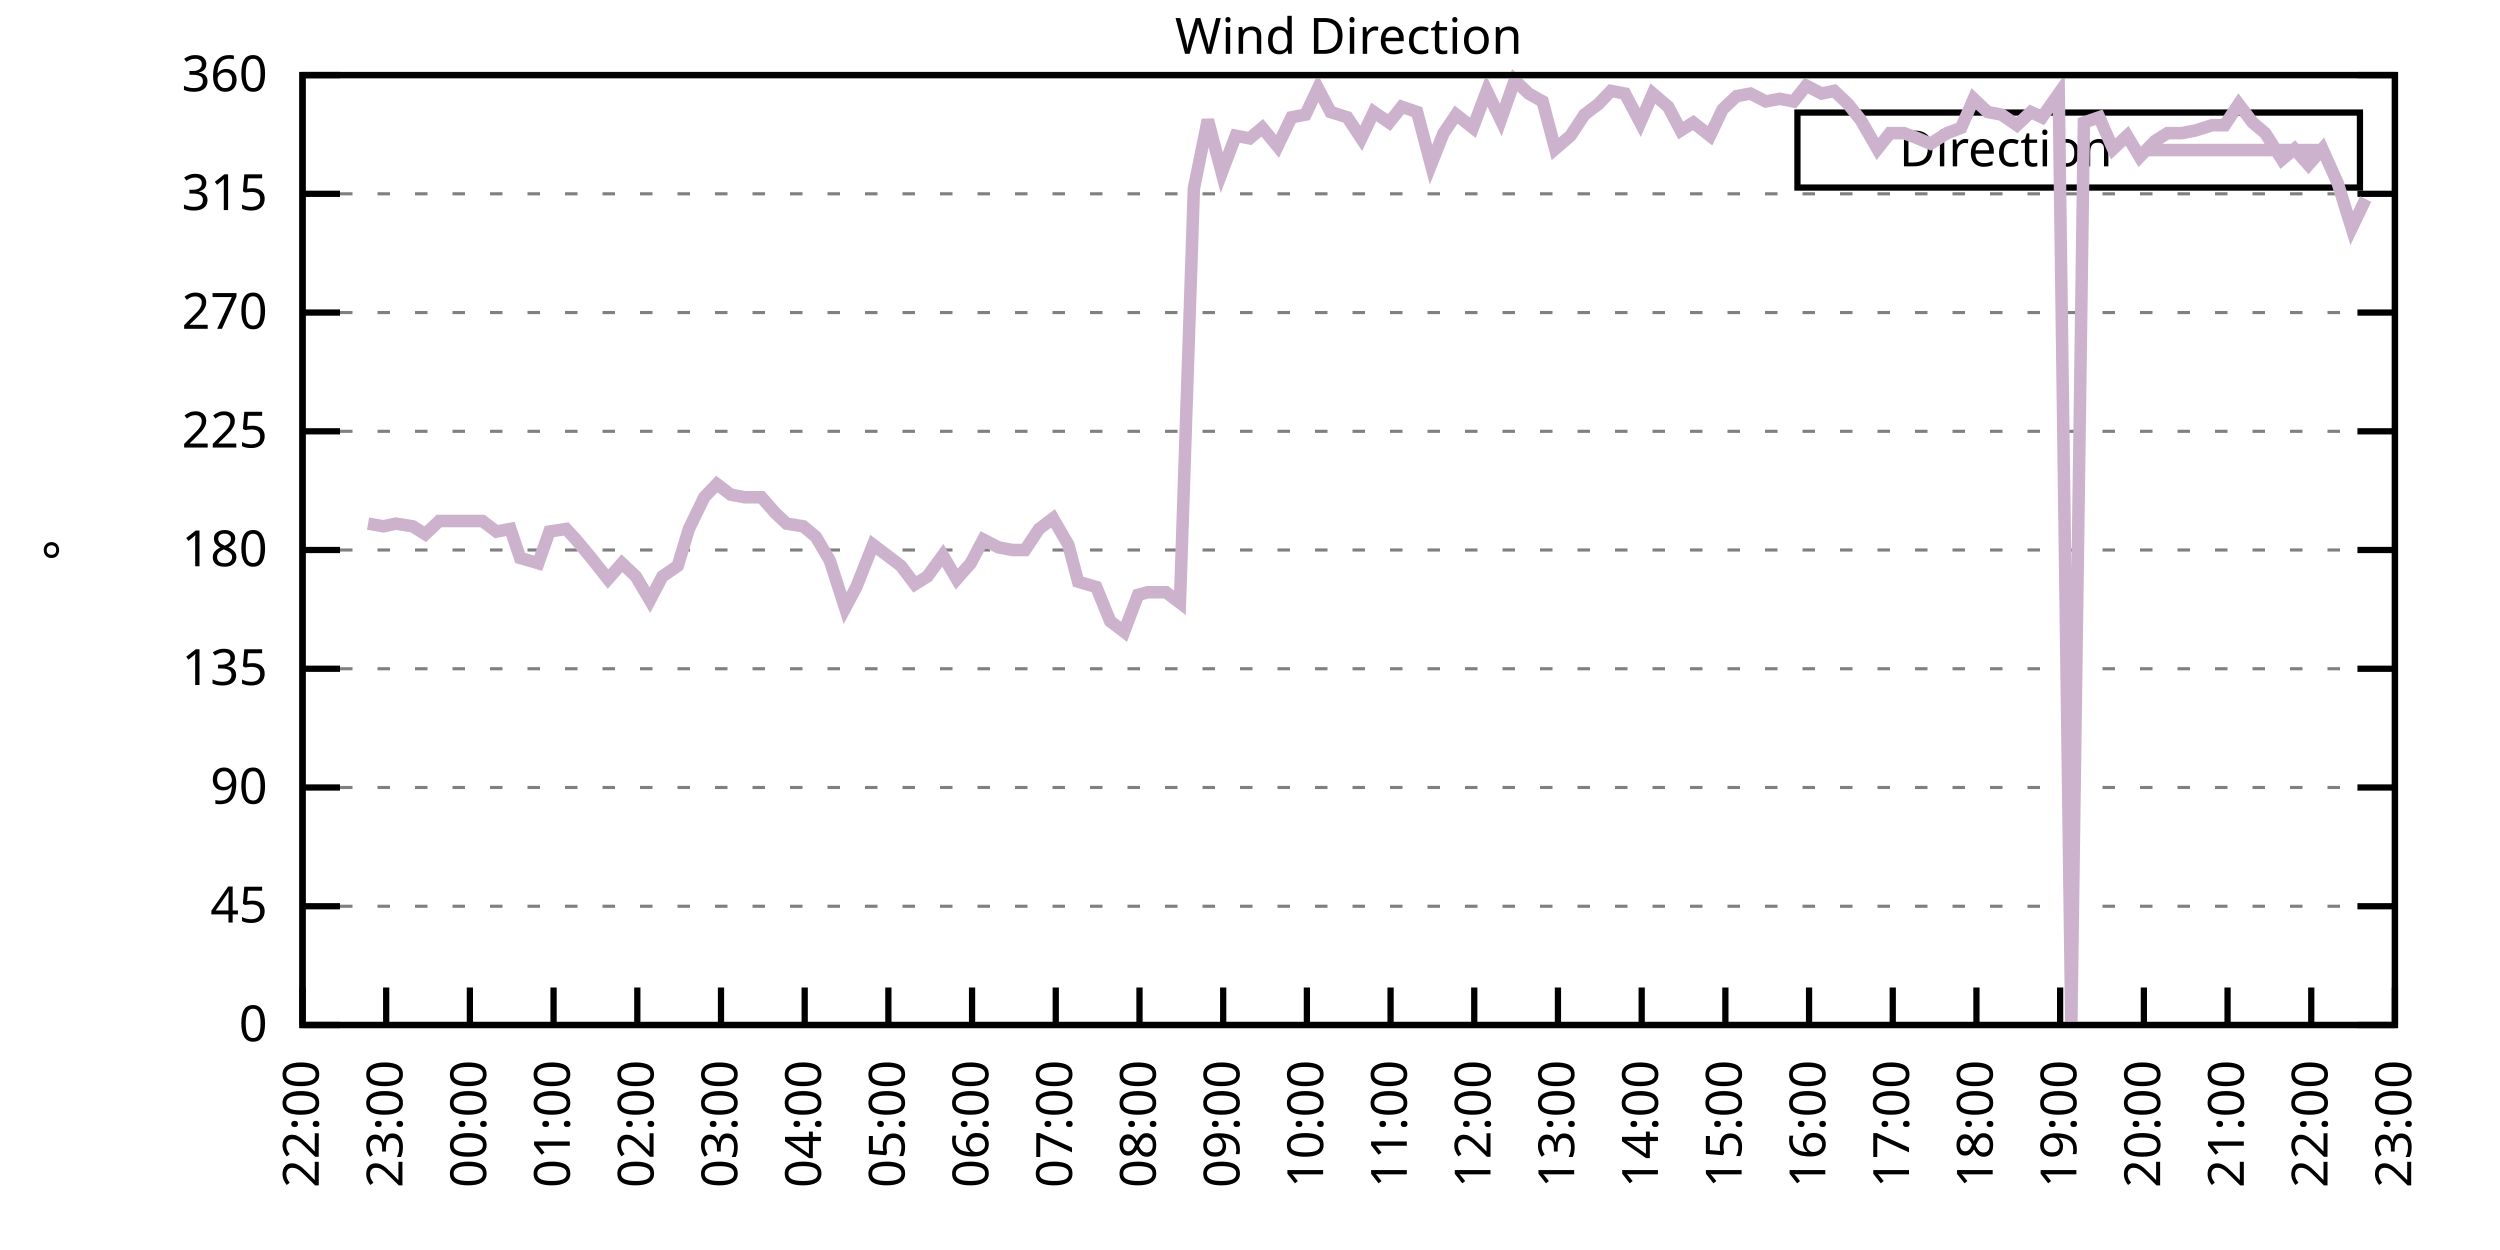
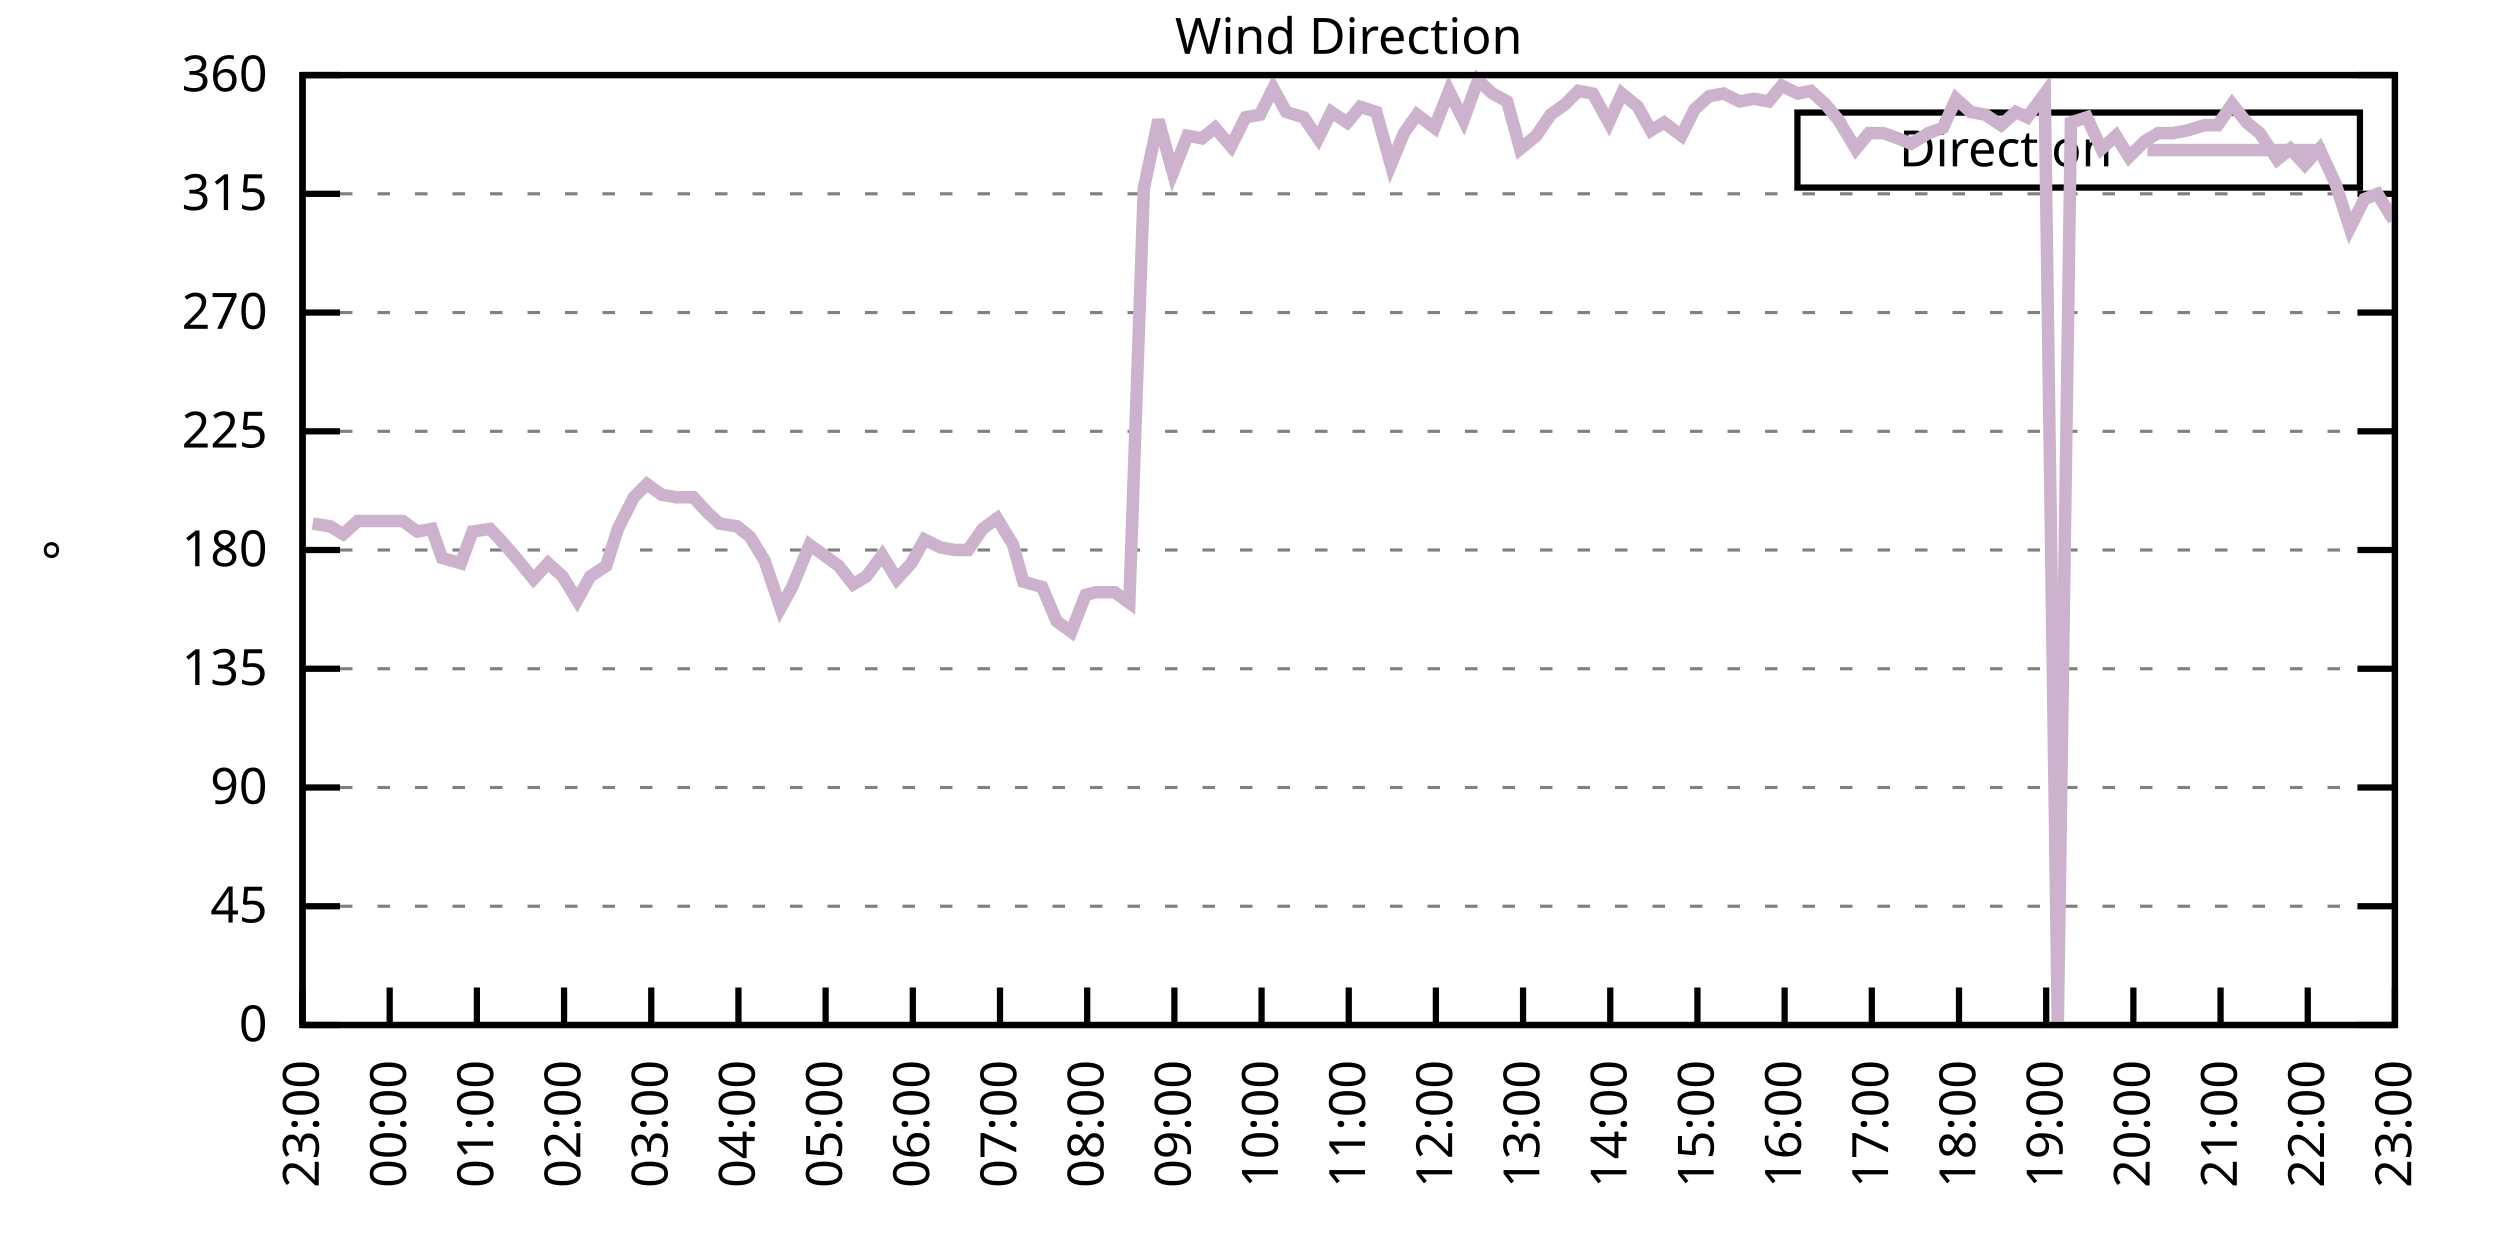
<svg xmlns="http://www.w3.org/2000/svg" xmlns:xlink="http://www.w3.org/1999/xlink" width="400" height="200" viewBox="0 0 400 200">
  <g id="gnuplot_canvas">
    <rect x="0" y="0" width="400" height="200" fill="none" />
    <defs>
      <circle id="gpDot" r="0.5" stroke-width="0.5" stroke="currentColor" />
      <path id="gpPt0" stroke-width="0.333" stroke="currentColor" d="M-1,0 h2 M0,-1 v2" />
      <path id="gpPt1" stroke-width="0.333" stroke="currentColor" d="M-1,-1 L1,1 M1,-1 L-1,1" />
      <path id="gpPt2" stroke-width="0.333" stroke="currentColor" d="M-1,0 L1,0 M0,-1 L0,1 M-1,-1 L1,1 M-1,1 L1,-1" />
      <rect id="gpPt3" stroke-width="0.333" stroke="currentColor" x="-1" y="-1" width="2" height="2" />
      <rect id="gpPt4" stroke-width="0.333" stroke="currentColor" fill="currentColor" x="-1" y="-1" width="2" height="2" />
      <circle id="gpPt5" stroke-width="0.333" stroke="currentColor" cx="0" cy="0" r="1" />
      <use xlink:href="#gpPt5" id="gpPt6" fill="currentColor" stroke="none" />
      <path id="gpPt7" stroke-width="0.333" stroke="currentColor" d="M0,-1.33 L-1.33,0.67 L1.33,0.67 z" />
      <use xlink:href="#gpPt7" id="gpPt8" fill="currentColor" stroke="none" />
      <use xlink:href="#gpPt7" id="gpPt9" stroke="currentColor" transform="rotate(180)" />
      <use xlink:href="#gpPt9" id="gpPt10" fill="currentColor" stroke="none" />
      <use xlink:href="#gpPt3" id="gpPt11" stroke="currentColor" transform="rotate(45)" />
      <use xlink:href="#gpPt11" id="gpPt12" fill="currentColor" stroke="none" />
      <path id="gpPt13" stroke-width="0.333" stroke="currentColor" d="M0,1.330 L1.265,0.411 L0.782,-1.067 L-0.782,-1.076 L-1.265,0.411 z" />
      <use xlink:href="#gpPt13" id="gpPt14" fill="currentColor" stroke="none" />
      <filter id="textbox" filterUnits="objectBoundingBox" x="0" y="0" height="1" width="1">
        <feFlood flood-color="white" flood-opacity="1" result="bgnd" />
        <feComposite in="SourceGraphic" in2="bgnd" operator="atop" />
      </filter>
      <filter id="greybox" filterUnits="objectBoundingBox" x="0" y="0" height="1" width="1">
        <feFlood flood-color="lightgrey" flood-opacity="1" result="grey" />
        <feComposite in="SourceGraphic" in2="grey" operator="atop" />
      </filter>
    </defs>
    <g fill="none" color="white" stroke="currentColor" stroke-width="1.00" stroke-linecap="butt" stroke-linejoin="miter">
</g>
    <g fill="none" color="black" stroke="currentColor" stroke-width="1.00" stroke-linecap="butt" stroke-linejoin="miter">
      <g stroke="none" shape-rendering="crispEdges">
        <polygon fill="rgb(255, 255, 255)" points="48.40,164.00 383.18,164.00 383.18,12.02 48.40,12.02 " />
      </g>
    </g>
    <g fill="none" color="black" stroke="currentColor" stroke-width="1.00" stroke-linecap="butt" stroke-linejoin="miter">
</g>
    <g fill="none" color="black" stroke="black" stroke-width="0.50" stroke-linecap="butt" stroke-linejoin="miter">
</g>
    <g fill="none" color="gray" stroke="currentColor" stroke-width="0.50" stroke-linecap="butt" stroke-linejoin="miter">
      <path stroke="gray" stroke-dasharray="2,4" class="gridline" d="M48.40,164.00 L383.19,164.00  " />
    </g>
    <g fill="none" color="gray" stroke="gray" stroke-width="1.00" stroke-linecap="butt" stroke-linejoin="miter">
</g>
    <g fill="none" color="black" stroke="currentColor" stroke-width="1.00" stroke-linecap="butt" stroke-linejoin="miter">
      <path stroke="black" d="M48.40,164.00 L54.40,164.00 M383.19,164.00 L377.19,164.00  " />
      <g transform="translate(42.80,166.60)" stroke="none" fill="black" font-family="Sans" font-size="8.00" text-anchor="end">
        <text>
          <tspan font-family="Sans"> 0</tspan>
        </text>
      </g>
    </g>
    <g fill="none" color="black" stroke="currentColor" stroke-width="1.00" stroke-linecap="butt" stroke-linejoin="miter">
</g>
    <g fill="none" color="black" stroke="black" stroke-width="0.50" stroke-linecap="butt" stroke-linejoin="miter">
</g>
    <g fill="none" color="gray" stroke="currentColor" stroke-width="0.50" stroke-linecap="butt" stroke-linejoin="miter">
      <path stroke="gray" stroke-dasharray="2,4" class="gridline" d="M48.40,145.00 L383.19,145.00  " />
    </g>
    <g fill="none" color="gray" stroke="gray" stroke-width="1.00" stroke-linecap="butt" stroke-linejoin="miter">
</g>
    <g fill="none" color="black" stroke="currentColor" stroke-width="1.00" stroke-linecap="butt" stroke-linejoin="miter">
      <path stroke="black" d="M48.40,145.00 L54.40,145.00 M383.19,145.00 L377.19,145.00  " />
      <g transform="translate(42.80,147.60)" stroke="none" fill="black" font-family="Sans" font-size="8.00" text-anchor="end">
        <text>
          <tspan font-family="Sans"> 45</tspan>
        </text>
      </g>
    </g>
    <g fill="none" color="black" stroke="currentColor" stroke-width="1.00" stroke-linecap="butt" stroke-linejoin="miter">
</g>
    <g fill="none" color="black" stroke="black" stroke-width="0.50" stroke-linecap="butt" stroke-linejoin="miter">
</g>
    <g fill="none" color="gray" stroke="currentColor" stroke-width="0.50" stroke-linecap="butt" stroke-linejoin="miter">
      <path stroke="gray" stroke-dasharray="2,4" class="gridline" d="M48.40,126.00 L383.19,126.00  " />
    </g>
    <g fill="none" color="gray" stroke="gray" stroke-width="1.00" stroke-linecap="butt" stroke-linejoin="miter">
</g>
    <g fill="none" color="black" stroke="currentColor" stroke-width="1.00" stroke-linecap="butt" stroke-linejoin="miter">
      <path stroke="black" d="M48.40,126.00 L54.40,126.00 M383.19,126.00 L377.19,126.00  " />
      <g transform="translate(42.80,128.60)" stroke="none" fill="black" font-family="Sans" font-size="8.00" text-anchor="end">
        <text>
          <tspan font-family="Sans"> 90</tspan>
        </text>
      </g>
    </g>
    <g fill="none" color="black" stroke="currentColor" stroke-width="1.00" stroke-linecap="butt" stroke-linejoin="miter">
</g>
    <g fill="none" color="black" stroke="black" stroke-width="0.50" stroke-linecap="butt" stroke-linejoin="miter">
</g>
    <g fill="none" color="gray" stroke="currentColor" stroke-width="0.50" stroke-linecap="butt" stroke-linejoin="miter">
      <path stroke="gray" stroke-dasharray="2,4" class="gridline" d="M48.40,107.00 L383.19,107.00  " />
    </g>
    <g fill="none" color="gray" stroke="gray" stroke-width="1.00" stroke-linecap="butt" stroke-linejoin="miter">
</g>
    <g fill="none" color="black" stroke="currentColor" stroke-width="1.00" stroke-linecap="butt" stroke-linejoin="miter">
      <path stroke="black" d="M48.40,107.00 L54.40,107.00 M383.19,107.00 L377.19,107.00  " />
      <g transform="translate(42.80,109.60)" stroke="none" fill="black" font-family="Sans" font-size="8.00" text-anchor="end">
        <text>
          <tspan font-family="Sans"> 135</tspan>
        </text>
      </g>
    </g>
    <g fill="none" color="black" stroke="currentColor" stroke-width="1.00" stroke-linecap="butt" stroke-linejoin="miter">
</g>
    <g fill="none" color="black" stroke="black" stroke-width="0.50" stroke-linecap="butt" stroke-linejoin="miter">
</g>
    <g fill="none" color="gray" stroke="currentColor" stroke-width="0.50" stroke-linecap="butt" stroke-linejoin="miter">
      <path stroke="gray" stroke-dasharray="2,4" class="gridline" d="M48.40,88.00 L383.19,88.00  " />
    </g>
    <g fill="none" color="gray" stroke="gray" stroke-width="1.00" stroke-linecap="butt" stroke-linejoin="miter">
</g>
    <g fill="none" color="black" stroke="currentColor" stroke-width="1.00" stroke-linecap="butt" stroke-linejoin="miter">
      <path stroke="black" d="M48.40,88.00 L54.40,88.00 M383.19,88.00 L377.19,88.00  " />
      <g transform="translate(42.80,90.60)" stroke="none" fill="black" font-family="Sans" font-size="8.00" text-anchor="end">
        <text>
          <tspan font-family="Sans"> 180</tspan>
        </text>
      </g>
    </g>
    <g fill="none" color="black" stroke="currentColor" stroke-width="1.00" stroke-linecap="butt" stroke-linejoin="miter">
</g>
    <g fill="none" color="black" stroke="black" stroke-width="0.50" stroke-linecap="butt" stroke-linejoin="miter">
</g>
    <g fill="none" color="gray" stroke="currentColor" stroke-width="0.50" stroke-linecap="butt" stroke-linejoin="miter">
      <path stroke="gray" stroke-dasharray="2,4" class="gridline" d="M48.40,69.01 L383.19,69.01  " />
    </g>
    <g fill="none" color="gray" stroke="gray" stroke-width="1.00" stroke-linecap="butt" stroke-linejoin="miter">
</g>
    <g fill="none" color="black" stroke="currentColor" stroke-width="1.00" stroke-linecap="butt" stroke-linejoin="miter">
      <path stroke="black" d="M48.40,69.01 L54.40,69.01 M383.19,69.01 L377.19,69.01  " />
      <g transform="translate(42.80,71.61)" stroke="none" fill="black" font-family="Sans" font-size="8.00" text-anchor="end">
        <text>
          <tspan font-family="Sans"> 225</tspan>
        </text>
      </g>
    </g>
    <g fill="none" color="black" stroke="currentColor" stroke-width="1.00" stroke-linecap="butt" stroke-linejoin="miter">
</g>
    <g fill="none" color="black" stroke="black" stroke-width="0.50" stroke-linecap="butt" stroke-linejoin="miter">
</g>
    <g fill="none" color="gray" stroke="currentColor" stroke-width="0.50" stroke-linecap="butt" stroke-linejoin="miter">
      <path stroke="gray" stroke-dasharray="2,4" class="gridline" d="M48.40,50.01 L383.19,50.01  " />
    </g>
    <g fill="none" color="gray" stroke="gray" stroke-width="1.00" stroke-linecap="butt" stroke-linejoin="miter">
</g>
    <g fill="none" color="black" stroke="currentColor" stroke-width="1.00" stroke-linecap="butt" stroke-linejoin="miter">
      <path stroke="black" d="M48.40,50.01 L54.40,50.01 M383.19,50.01 L377.19,50.01  " />
      <g transform="translate(42.80,52.61)" stroke="none" fill="black" font-family="Sans" font-size="8.00" text-anchor="end">
        <text>
          <tspan font-family="Sans"> 270</tspan>
        </text>
      </g>
    </g>
    <g fill="none" color="black" stroke="currentColor" stroke-width="1.00" stroke-linecap="butt" stroke-linejoin="miter">
</g>
    <g fill="none" color="black" stroke="black" stroke-width="0.50" stroke-linecap="butt" stroke-linejoin="miter">
</g>
    <g fill="none" color="gray" stroke="currentColor" stroke-width="0.50" stroke-linecap="butt" stroke-linejoin="miter">
      <path stroke="gray" stroke-dasharray="2,4" class="gridline" d="M48.40,31.01 L383.19,31.01  " />
    </g>
    <g fill="none" color="gray" stroke="gray" stroke-width="1.00" stroke-linecap="butt" stroke-linejoin="miter">
</g>
    <g fill="none" color="black" stroke="currentColor" stroke-width="1.00" stroke-linecap="butt" stroke-linejoin="miter">
      <path stroke="black" d="M48.40,31.01 L54.40,31.01 M383.19,31.01 L377.19,31.01  " />
      <g transform="translate(42.80,33.61)" stroke="none" fill="black" font-family="Sans" font-size="8.00" text-anchor="end">
        <text>
          <tspan font-family="Sans"> 315</tspan>
        </text>
      </g>
    </g>
    <g fill="none" color="black" stroke="currentColor" stroke-width="1.00" stroke-linecap="butt" stroke-linejoin="miter">
</g>
    <g fill="none" color="black" stroke="black" stroke-width="0.50" stroke-linecap="butt" stroke-linejoin="miter">
</g>
    <g fill="none" color="gray" stroke="currentColor" stroke-width="0.50" stroke-linecap="butt" stroke-linejoin="miter">
      <path stroke="gray" stroke-dasharray="2,4" class="gridline" d="M48.40,12.01 L383.19,12.01  " />
    </g>
    <g fill="none" color="gray" stroke="gray" stroke-width="1.00" stroke-linecap="butt" stroke-linejoin="miter">
</g>
    <g fill="none" color="black" stroke="currentColor" stroke-width="1.00" stroke-linecap="butt" stroke-linejoin="miter">
      <path stroke="black" d="M48.40,12.01 L54.40,12.01 M383.19,12.01 L377.19,12.01  " />
      <g transform="translate(42.80,14.61)" stroke="none" fill="black" font-family="Sans" font-size="8.00" text-anchor="end">
        <text>
          <tspan font-family="Sans"> 360</tspan>
        </text>
      </g>
    </g>
    <g fill="none" color="black" stroke="currentColor" stroke-width="1.00" stroke-linecap="butt" stroke-linejoin="miter">
      <path stroke="black" d="M48.40,164.00 L48.40,158.00  " />
      <g transform="translate(51.00,169.60) rotate(270.00)" stroke="none" fill="black" font-family="Sans" font-size="8.00" text-anchor="end">
        <text>
-           <tspan font-family="Sans">22:00</tspan>
-         </text>
-       </g>
-     </g>
-     <g fill="none" color="black" stroke="currentColor" stroke-width="1.00" stroke-linecap="butt" stroke-linejoin="miter">
-       <path stroke="black" d="M61.79,164.00 L61.79,158.00  " />
-       <g transform="translate(64.39,169.60) rotate(270.00)" stroke="none" fill="black" font-family="Sans" font-size="8.00" text-anchor="end">
-         <text>
          <tspan font-family="Sans">23:00</tspan>
        </text>
      </g>
    </g>
    <g fill="none" color="black" stroke="currentColor" stroke-width="1.00" stroke-linecap="butt" stroke-linejoin="miter">
-       <path stroke="black" d="M75.18,164.00 L75.18,158.00  " />
-       <g transform="translate(77.78,169.60) rotate(270.00)" stroke="none" fill="black" font-family="Sans" font-size="8.00" text-anchor="end">
+       <path stroke="black" d="M62.35,164.00 L62.35,158.00  " />
+       <g transform="translate(64.95,169.60) rotate(270.00)" stroke="none" fill="black" font-family="Sans" font-size="8.00" text-anchor="end">
        <text>
          <tspan font-family="Sans">00:00</tspan>
        </text>
      </g>
    </g>
    <g fill="none" color="black" stroke="currentColor" stroke-width="1.00" stroke-linecap="butt" stroke-linejoin="miter">
-       <path stroke="black" d="M88.57,164.00 L88.57,158.00  " />
-       <g transform="translate(91.17,169.60) rotate(270.00)" stroke="none" fill="black" font-family="Sans" font-size="8.00" text-anchor="end">
+       <path stroke="black" d="M76.30,164.00 L76.30,158.00  " />
+       <g transform="translate(78.90,169.60) rotate(270.00)" stroke="none" fill="black" font-family="Sans" font-size="8.00" text-anchor="end">
        <text>
          <tspan font-family="Sans">01:00</tspan>
        </text>
      </g>
    </g>
    <g fill="none" color="black" stroke="currentColor" stroke-width="1.00" stroke-linecap="butt" stroke-linejoin="miter">
-       <path stroke="black" d="M101.97,164.00 L101.97,158.00  " />
-       <g transform="translate(104.57,169.60) rotate(270.00)" stroke="none" fill="black" font-family="Sans" font-size="8.00" text-anchor="end">
+       <path stroke="black" d="M90.25,164.00 L90.25,158.00  " />
+       <g transform="translate(92.85,169.60) rotate(270.00)" stroke="none" fill="black" font-family="Sans" font-size="8.00" text-anchor="end">
        <text>
          <tspan font-family="Sans">02:00</tspan>
        </text>
      </g>
    </g>
    <g fill="none" color="black" stroke="currentColor" stroke-width="1.00" stroke-linecap="butt" stroke-linejoin="miter">
-       <path stroke="black" d="M115.36,164.00 L115.36,158.00  " />
-       <g transform="translate(117.96,169.60) rotate(270.00)" stroke="none" fill="black" font-family="Sans" font-size="8.00" text-anchor="end">
+       <path stroke="black" d="M104.20,164.00 L104.20,158.00  " />
+       <g transform="translate(106.80,169.60) rotate(270.00)" stroke="none" fill="black" font-family="Sans" font-size="8.00" text-anchor="end">
        <text>
          <tspan font-family="Sans">03:00</tspan>
        </text>
      </g>
    </g>
    <g fill="none" color="black" stroke="currentColor" stroke-width="1.00" stroke-linecap="butt" stroke-linejoin="miter">
-       <path stroke="black" d="M128.75,164.00 L128.75,158.00  " />
-       <g transform="translate(131.35,169.60) rotate(270.00)" stroke="none" fill="black" font-family="Sans" font-size="8.00" text-anchor="end">
+       <path stroke="black" d="M118.15,164.00 L118.15,158.00  " />
+       <g transform="translate(120.75,169.60) rotate(270.00)" stroke="none" fill="black" font-family="Sans" font-size="8.00" text-anchor="end">
        <text>
          <tspan font-family="Sans">04:00</tspan>
        </text>
      </g>
    </g>
    <g fill="none" color="black" stroke="currentColor" stroke-width="1.00" stroke-linecap="butt" stroke-linejoin="miter">
-       <path stroke="black" d="M142.14,164.00 L142.14,158.00  " />
-       <g transform="translate(144.74,169.60) rotate(270.00)" stroke="none" fill="black" font-family="Sans" font-size="8.00" text-anchor="end">
+       <path stroke="black" d="M132.10,164.00 L132.10,158.00  " />
+       <g transform="translate(134.70,169.60) rotate(270.00)" stroke="none" fill="black" font-family="Sans" font-size="8.00" text-anchor="end">
        <text>
          <tspan font-family="Sans">05:00</tspan>
        </text>
      </g>
    </g>
    <g fill="none" color="black" stroke="currentColor" stroke-width="1.00" stroke-linecap="butt" stroke-linejoin="miter">
-       <path stroke="black" d="M155.53,164.00 L155.53,158.00  " />
-       <g transform="translate(158.13,169.60) rotate(270.00)" stroke="none" fill="black" font-family="Sans" font-size="8.00" text-anchor="end">
+       <path stroke="black" d="M146.05,164.00 L146.05,158.00  " />
+       <g transform="translate(148.65,169.60) rotate(270.00)" stroke="none" fill="black" font-family="Sans" font-size="8.00" text-anchor="end">
        <text>
          <tspan font-family="Sans">06:00</tspan>
        </text>
      </g>
    </g>
    <g fill="none" color="black" stroke="currentColor" stroke-width="1.00" stroke-linecap="butt" stroke-linejoin="miter">
-       <path stroke="black" d="M168.92,164.00 L168.92,158.00  " />
-       <g transform="translate(171.52,169.60) rotate(270.00)" stroke="none" fill="black" font-family="Sans" font-size="8.00" text-anchor="end">
+       <path stroke="black" d="M160.00,164.00 L160.00,158.00  " />
+       <g transform="translate(162.60,169.60) rotate(270.00)" stroke="none" fill="black" font-family="Sans" font-size="8.00" text-anchor="end">
        <text>
          <tspan font-family="Sans">07:00</tspan>
        </text>
      </g>
    </g>
    <g fill="none" color="black" stroke="currentColor" stroke-width="1.00" stroke-linecap="butt" stroke-linejoin="miter">
-       <path stroke="black" d="M182.32,164.00 L182.32,158.00  " />
-       <g transform="translate(184.92,169.60) rotate(270.00)" stroke="none" fill="black" font-family="Sans" font-size="8.00" text-anchor="end">
+       <path stroke="black" d="M173.95,164.00 L173.95,158.00  " />
+       <g transform="translate(176.55,169.60) rotate(270.00)" stroke="none" fill="black" font-family="Sans" font-size="8.00" text-anchor="end">
        <text>
          <tspan font-family="Sans">08:00</tspan>
        </text>
      </g>
    </g>
    <g fill="none" color="black" stroke="currentColor" stroke-width="1.00" stroke-linecap="butt" stroke-linejoin="miter">
-       <path stroke="black" d="M195.71,164.00 L195.71,158.00  " />
-       <g transform="translate(198.31,169.60) rotate(270.00)" stroke="none" fill="black" font-family="Sans" font-size="8.00" text-anchor="end">
+       <path stroke="black" d="M187.90,164.00 L187.90,158.00  " />
+       <g transform="translate(190.50,169.60) rotate(270.00)" stroke="none" fill="black" font-family="Sans" font-size="8.00" text-anchor="end">
        <text>
          <tspan font-family="Sans">09:00</tspan>
        </text>
      </g>
    </g>
    <g fill="none" color="black" stroke="currentColor" stroke-width="1.00" stroke-linecap="butt" stroke-linejoin="miter">
-       <path stroke="black" d="M209.10,164.00 L209.10,158.00  " />
-       <g transform="translate(211.70,169.60) rotate(270.00)" stroke="none" fill="black" font-family="Sans" font-size="8.00" text-anchor="end">
+       <path stroke="black" d="M201.85,164.00 L201.85,158.00  " />
+       <g transform="translate(204.45,169.60) rotate(270.00)" stroke="none" fill="black" font-family="Sans" font-size="8.00" text-anchor="end">
        <text>
          <tspan font-family="Sans">10:00</tspan>
        </text>
      </g>
    </g>
    <g fill="none" color="black" stroke="currentColor" stroke-width="1.00" stroke-linecap="butt" stroke-linejoin="miter">
-       <path stroke="black" d="M222.49,164.00 L222.49,158.00  " />
-       <g transform="translate(225.09,169.60) rotate(270.00)" stroke="none" fill="black" font-family="Sans" font-size="8.00" text-anchor="end">
+       <path stroke="black" d="M215.80,164.00 L215.80,158.00  " />
+       <g transform="translate(218.40,169.60) rotate(270.00)" stroke="none" fill="black" font-family="Sans" font-size="8.00" text-anchor="end">
        <text>
          <tspan font-family="Sans">11:00</tspan>
        </text>
      </g>
    </g>
    <g fill="none" color="black" stroke="currentColor" stroke-width="1.00" stroke-linecap="butt" stroke-linejoin="miter">
-       <path stroke="black" d="M235.88,164.00 L235.88,158.00  " />
-       <g transform="translate(238.48,169.60) rotate(270.00)" stroke="none" fill="black" font-family="Sans" font-size="8.00" text-anchor="end">
+       <path stroke="black" d="M229.74,164.00 L229.74,158.00  " />
+       <g transform="translate(232.34,169.60) rotate(270.00)" stroke="none" fill="black" font-family="Sans" font-size="8.00" text-anchor="end">
        <text>
          <tspan font-family="Sans">12:00</tspan>
        </text>
      </g>
    </g>
    <g fill="none" color="black" stroke="currentColor" stroke-width="1.00" stroke-linecap="butt" stroke-linejoin="miter">
-       <path stroke="black" d="M249.27,164.00 L249.27,158.00  " />
-       <g transform="translate(251.87,169.60) rotate(270.00)" stroke="none" fill="black" font-family="Sans" font-size="8.00" text-anchor="end">
+       <path stroke="black" d="M243.69,164.00 L243.69,158.00  " />
+       <g transform="translate(246.29,169.60) rotate(270.00)" stroke="none" fill="black" font-family="Sans" font-size="8.00" text-anchor="end">
        <text>
          <tspan font-family="Sans">13:00</tspan>
        </text>
      </g>
    </g>
    <g fill="none" color="black" stroke="currentColor" stroke-width="1.00" stroke-linecap="butt" stroke-linejoin="miter">
-       <path stroke="black" d="M262.67,164.00 L262.67,158.00  " />
-       <g transform="translate(265.27,169.60) rotate(270.00)" stroke="none" fill="black" font-family="Sans" font-size="8.00" text-anchor="end">
+       <path stroke="black" d="M257.64,164.00 L257.64,158.00  " />
+       <g transform="translate(260.24,169.60) rotate(270.00)" stroke="none" fill="black" font-family="Sans" font-size="8.00" text-anchor="end">
        <text>
          <tspan font-family="Sans">14:00</tspan>
        </text>
      </g>
    </g>
    <g fill="none" color="black" stroke="currentColor" stroke-width="1.00" stroke-linecap="butt" stroke-linejoin="miter">
-       <path stroke="black" d="M276.06,164.00 L276.06,158.00  " />
-       <g transform="translate(278.66,169.60) rotate(270.00)" stroke="none" fill="black" font-family="Sans" font-size="8.00" text-anchor="end">
+       <path stroke="black" d="M271.59,164.00 L271.59,158.00  " />
+       <g transform="translate(274.19,169.60) rotate(270.00)" stroke="none" fill="black" font-family="Sans" font-size="8.00" text-anchor="end">
        <text>
          <tspan font-family="Sans">15:00</tspan>
        </text>
      </g>
    </g>
    <g fill="none" color="black" stroke="currentColor" stroke-width="1.00" stroke-linecap="butt" stroke-linejoin="miter">
-       <path stroke="black" d="M289.45,164.00 L289.45,158.00  " />
-       <g transform="translate(292.05,169.60) rotate(270.00)" stroke="none" fill="black" font-family="Sans" font-size="8.00" text-anchor="end">
+       <path stroke="black" d="M285.54,164.00 L285.54,158.00  " />
+       <g transform="translate(288.14,169.60) rotate(270.00)" stroke="none" fill="black" font-family="Sans" font-size="8.00" text-anchor="end">
        <text>
          <tspan font-family="Sans">16:00</tspan>
        </text>
      </g>
    </g>
    <g fill="none" color="black" stroke="currentColor" stroke-width="1.00" stroke-linecap="butt" stroke-linejoin="miter">
-       <path stroke="black" d="M302.84,164.00 L302.84,158.00  " />
-       <g transform="translate(305.44,169.60) rotate(270.00)" stroke="none" fill="black" font-family="Sans" font-size="8.00" text-anchor="end">
+       <path stroke="black" d="M299.49,164.00 L299.49,158.00  " />
+       <g transform="translate(302.09,169.60) rotate(270.00)" stroke="none" fill="black" font-family="Sans" font-size="8.00" text-anchor="end">
        <text>
          <tspan font-family="Sans">17:00</tspan>
        </text>
      </g>
    </g>
    <g fill="none" color="black" stroke="currentColor" stroke-width="1.00" stroke-linecap="butt" stroke-linejoin="miter">
-       <path stroke="black" d="M316.23,164.00 L316.23,158.00  " />
-       <g transform="translate(318.83,169.60) rotate(270.00)" stroke="none" fill="black" font-family="Sans" font-size="8.00" text-anchor="end">
+       <path stroke="black" d="M313.44,164.00 L313.44,158.00  " />
+       <g transform="translate(316.04,169.60) rotate(270.00)" stroke="none" fill="black" font-family="Sans" font-size="8.00" text-anchor="end">
        <text>
          <tspan font-family="Sans">18:00</tspan>
        </text>
      </g>
    </g>
    <g fill="none" color="black" stroke="currentColor" stroke-width="1.00" stroke-linecap="butt" stroke-linejoin="miter">
-       <path stroke="black" d="M329.62,164.00 L329.62,158.00  " />
-       <g transform="translate(332.22,169.60) rotate(270.00)" stroke="none" fill="black" font-family="Sans" font-size="8.00" text-anchor="end">
+       <path stroke="black" d="M327.39,164.00 L327.39,158.00  " />
+       <g transform="translate(329.99,169.60) rotate(270.00)" stroke="none" fill="black" font-family="Sans" font-size="8.00" text-anchor="end">
        <text>
          <tspan font-family="Sans">19:00</tspan>
        </text>
      </g>
    </g>
    <g fill="none" color="black" stroke="currentColor" stroke-width="1.00" stroke-linecap="butt" stroke-linejoin="miter">
-       <path stroke="black" d="M343.02,164.00 L343.02,158.00  " />
-       <g transform="translate(345.62,169.60) rotate(270.00)" stroke="none" fill="black" font-family="Sans" font-size="8.00" text-anchor="end">
+       <path stroke="black" d="M341.34,164.00 L341.34,158.00  " />
+       <g transform="translate(343.94,169.60) rotate(270.00)" stroke="none" fill="black" font-family="Sans" font-size="8.00" text-anchor="end">
        <text>
          <tspan font-family="Sans">20:00</tspan>
        </text>
      </g>
    </g>
    <g fill="none" color="black" stroke="currentColor" stroke-width="1.00" stroke-linecap="butt" stroke-linejoin="miter">
-       <path stroke="black" d="M356.41,164.00 L356.41,158.00  " />
-       <g transform="translate(359.01,169.60) rotate(270.00)" stroke="none" fill="black" font-family="Sans" font-size="8.00" text-anchor="end">
+       <path stroke="black" d="M355.29,164.00 L355.29,158.00  " />
+       <g transform="translate(357.89,169.60) rotate(270.00)" stroke="none" fill="black" font-family="Sans" font-size="8.00" text-anchor="end">
        <text>
          <tspan font-family="Sans">21:00</tspan>
        </text>
      </g>
    </g>
    <g fill="none" color="black" stroke="currentColor" stroke-width="1.00" stroke-linecap="butt" stroke-linejoin="miter">
-       <path stroke="black" d="M369.80,164.00 L369.80,158.00  " />
-       <g transform="translate(372.40,169.60) rotate(270.00)" stroke="none" fill="black" font-family="Sans" font-size="8.00" text-anchor="end">
+       <path stroke="black" d="M369.24,164.00 L369.24,158.00  " />
+       <g transform="translate(371.84,169.60) rotate(270.00)" stroke="none" fill="black" font-family="Sans" font-size="8.00" text-anchor="end">
        <text>
          <tspan font-family="Sans">22:00</tspan>
        </text>
      </g>
    </g>
    <g fill="none" color="black" stroke="currentColor" stroke-width="1.00" stroke-linecap="butt" stroke-linejoin="miter">
      <path stroke="black" d="M383.19,164.00 L383.19,158.00  " />
      <g transform="translate(385.79,169.60) rotate(270.00)" stroke="none" fill="black" font-family="Sans" font-size="8.00" text-anchor="end">
        <text>
          <tspan font-family="Sans">23:00</tspan>
        </text>
      </g>
    </g>
    <g fill="none" color="black" stroke="currentColor" stroke-width="1.00" stroke-linecap="butt" stroke-linejoin="miter">
</g>
    <g fill="none" color="black" stroke="currentColor" stroke-width="1.00" stroke-linecap="butt" stroke-linejoin="miter">
      <path stroke="black" d="M48.40,12.01 L48.40,164.00 L383.19,164.00 L383.19,12.01 L48.40,12.01 Z  " />
    </g>
    <g fill="none" color="black" stroke="currentColor" stroke-width="1.00" stroke-linecap="butt" stroke-linejoin="miter">
</g>
    <g fill="none" color="black" stroke="currentColor" stroke-width="1.00" stroke-linecap="butt" stroke-linejoin="miter">
      <path stroke="black" d="M287.59,30.01 L287.59,18.01 L377.59,18.01 L377.59,30.01 L287.59,30.01 Z  " />
    </g>
    <g id="Wind_direction_plot_1">
      <g fill="none" color="white" stroke="black" stroke-width="2.00" stroke-linecap="butt" stroke-linejoin="miter">
</g>
      <g fill="none" color="black" stroke="currentColor" stroke-width="2.00" stroke-linecap="butt" stroke-linejoin="miter">
        <g transform="translate(337.99,26.61)" stroke="none" fill="black" font-family="Sans" font-size="8.00" text-anchor="end">
          <text>
            <tspan font-family="Sans">Direction</tspan>
          </text>
        </g>
      </g>
      <g fill="none" color="black" stroke="currentColor" stroke-width="2.00" stroke-linecap="butt" stroke-linejoin="miter">
-         <path stroke="rgb(204, 178, 204)" d="M343.59,24.01 L371.99,24.01 M58.89,83.78 L61.35,84.21 L63.35,83.78 L66.03,84.21 L68.04,85.47 L70.27,83.36   L72.73,83.36 L74.51,83.36 L77.19,83.36 L79.42,85.05 L81.66,84.63 L83.22,89.27 L86.12,90.12 L87.91,85.05   L90.58,84.63 L92.15,86.32 L94.60,89.27 L97.28,92.65 L99.51,90.12 L101.74,92.23 L103.98,96.03 L105.98,92.23   L108.44,90.54 L110.22,84.63 L112.68,79.56 L114.69,77.45 L116.92,79.14 L119.15,79.56 L121.83,79.56 L124.06,82.09   L125.85,83.78 L128.53,84.21 L130.54,85.89 L132.77,89.69 L135.22,97.29 L137.01,93.92 L139.69,87.16 L144.15,90.54   L146.38,93.49 L148.39,92.23 L150.85,88.85 L153.08,92.65 L155.31,90.12 L157.32,86.32 L159.77,87.58 L162.01,88.00   L164.01,88.00 L166.25,84.63 L168.48,82.94 L170.93,87.16 L172.50,93.07 L175.40,93.92 L177.63,99.40 L179.86,101.09   L182.09,95.18 L183.66,94.76 L186.56,94.76 L188.79,96.45 L191.02,30.16 L193.25,19.19 L195.48,27.63 L197.72,21.72   L199.95,22.14 L201.96,20.45 L204.41,23.41 L206.64,18.77 L208.88,18.34 L210.88,14.12 L212.89,17.92 L215.57,18.77   L217.80,22.14 L219.81,17.92 L222.27,19.61 L224.28,17.08 L226.73,17.92 L228.96,26.36 L230.97,21.30 L232.98,18.34   L235.66,20.45 L237.89,14.54 L240.12,19.19 L242.36,12.85 L244.59,14.97 L246.82,16.23 L248.83,23.83 L251.28,21.72   L253.51,18.34 L255.75,16.65 L257.76,14.54 L259.99,14.97 L262.44,19.61 L264.45,14.97 L266.91,17.08 L268.92,20.88   L270.92,19.61 L273.60,21.72 L275.61,17.50 L277.84,15.39 L280.07,14.97 L282.53,16.23 L284.76,15.81 L286.99,16.23   L289.00,13.70 L291.46,14.97 L293.47,14.54 L295.70,16.65 L297.71,19.19 L300.39,23.83 L302.39,21.30 L304.63,21.30   L306.86,22.14 L308.87,22.99 L311.54,21.30 L313.78,20.45 L315.79,15.81 L318.02,17.92 L320.25,18.34 L322.70,20.03   L324.94,17.92 L326.72,18.77 L329.40,14.97 L331.41,164.00 L333.42,19.61 L335.87,18.77 L338.10,23.83 L340.34,21.72   L342.35,25.10 L344.80,22.56 L346.81,21.30 L349.04,21.30 L351.27,20.88 L353.95,20.03 L355.96,20.03 L358.19,16.65   L360.42,19.61 L362.43,21.30 L365.11,25.52 L367.12,23.83 L369.35,26.36 L371.58,23.83 L374.04,29.32 L376.27,36.50   L378.50,31.85  " />
+         <path stroke="rgb(204, 178, 204)" d="M343.59,24.01 L371.99,24.01 M50.03,83.78 L52.82,84.21 L54.91,85.47 L57.23,83.36 L59.79,83.36 L61.65,83.36   L64.44,83.36 L66.77,85.05 L69.09,84.63 L70.72,89.27 L73.74,90.12 L75.60,85.05 L78.39,84.63 L80.02,86.32   L82.58,89.27 L85.37,92.65 L87.69,90.12 L90.02,92.23 L92.34,96.03 L94.43,92.23 L96.99,90.54 L98.85,84.63   L101.41,79.56 L103.50,77.45 L105.83,79.14 L108.15,79.56 L110.94,79.56 L113.27,82.09 L115.13,83.78 L117.92,84.21   L120.01,85.89 L122.33,89.69 L124.89,97.29 L126.75,93.92 L129.54,87.16 L134.19,90.54 L136.51,93.49 L138.61,92.23   L141.16,88.85 L143.49,92.65 L145.81,90.12 L147.91,86.32 L150.46,87.58 L152.79,88.00 L154.88,88.00 L157.21,84.63   L159.53,82.94 L162.09,87.16 L163.72,93.07 L166.74,93.92 L169.06,99.40 L171.39,101.09 L173.71,95.18 L175.34,94.76   L178.36,94.76 L180.69,96.45 L183.01,30.16 L185.34,19.19 L187.66,27.63 L189.99,21.72 L192.31,22.14 L194.41,20.45   L196.96,23.41 L199.29,18.77 L201.61,18.34 L203.71,14.12 L205.80,17.92 L208.59,18.77 L210.91,22.14 L213.01,17.92   L215.56,19.61 L217.65,17.08 L220.21,17.92 L222.54,26.36 L224.63,21.30 L226.72,18.34 L229.51,20.45 L231.84,14.54   L234.16,19.19 L236.49,12.85 L238.81,14.97 L241.14,16.23 L243.23,23.83 L245.79,21.72 L248.11,18.34 L250.44,16.65   L252.53,14.54 L254.85,14.97 L257.41,19.61 L259.50,14.97 L262.06,17.08 L264.15,20.88 L266.25,19.61 L269.04,21.72   L271.13,17.50 L273.45,15.39 L275.78,14.97 L278.34,16.23 L280.66,15.81 L282.99,16.23 L285.08,13.70 L287.64,14.97   L289.73,14.54 L292.05,16.65 L294.15,19.19 L296.94,23.83 L299.03,21.30 L301.35,21.30 L303.68,22.14 L305.77,22.99   L308.56,21.30 L310.88,20.45 L312.98,15.81 L315.30,17.92 L317.63,18.34 L320.18,20.03 L322.51,17.92 L324.37,18.77   L327.16,14.97 L329.25,164.00 L331.34,19.61 L333.90,18.77 L336.23,23.83 L338.55,21.72 L340.64,25.10 L343.20,22.56   L345.29,21.30 L347.62,21.30 L349.94,20.88 L352.73,20.03 L354.83,20.03 L357.15,16.65 L359.48,19.61 L361.57,21.30   L364.36,25.52 L366.45,23.83 L368.78,26.36 L371.10,23.83 L373.66,29.32 L375.98,36.50 L378.31,31.85 L380.40,31.01   L382.96,35.23  " />
      </g>
    </g>
    <g fill="none" color="black" stroke="currentColor" stroke-width="2.00" stroke-linecap="butt" stroke-linejoin="miter">
</g>
    <g fill="none" color="black" stroke="black" stroke-width="1.00" stroke-linecap="butt" stroke-linejoin="miter">
</g>
    <g fill="none" color="black" stroke="currentColor" stroke-width="1.00" stroke-linecap="butt" stroke-linejoin="miter">
      <path stroke="black" d="M48.40,12.01 L48.40,164.00 L383.19,164.00 L383.19,12.01 L48.40,12.01 Z  " />
      <g transform="translate(12.80,88.01) rotate(270.00)" stroke="none" fill="black" font-family="Sans" font-size="8.00" text-anchor="middle">
        <text>
          <tspan font-family="Sans">°</tspan>
        </text>
      </g>
    </g>
    <g fill="none" color="black" stroke="currentColor" stroke-width="1.00" stroke-linecap="butt" stroke-linejoin="miter">
</g>
    <g fill="none" color="black" stroke="currentColor" stroke-width="1.00" stroke-linecap="butt" stroke-linejoin="miter">
      <g transform="translate(215.79,8.61)" stroke="none" fill="black" font-family="Sans" font-size="8.00" text-anchor="middle">
        <text>
          <tspan font-family="Sans">Wind Direction</tspan>
        </text>
      </g>
    </g>
    <g fill="none" color="black" stroke="currentColor" stroke-width="1.00" stroke-linecap="butt" stroke-linejoin="miter">
</g>
  </g>
</svg>
